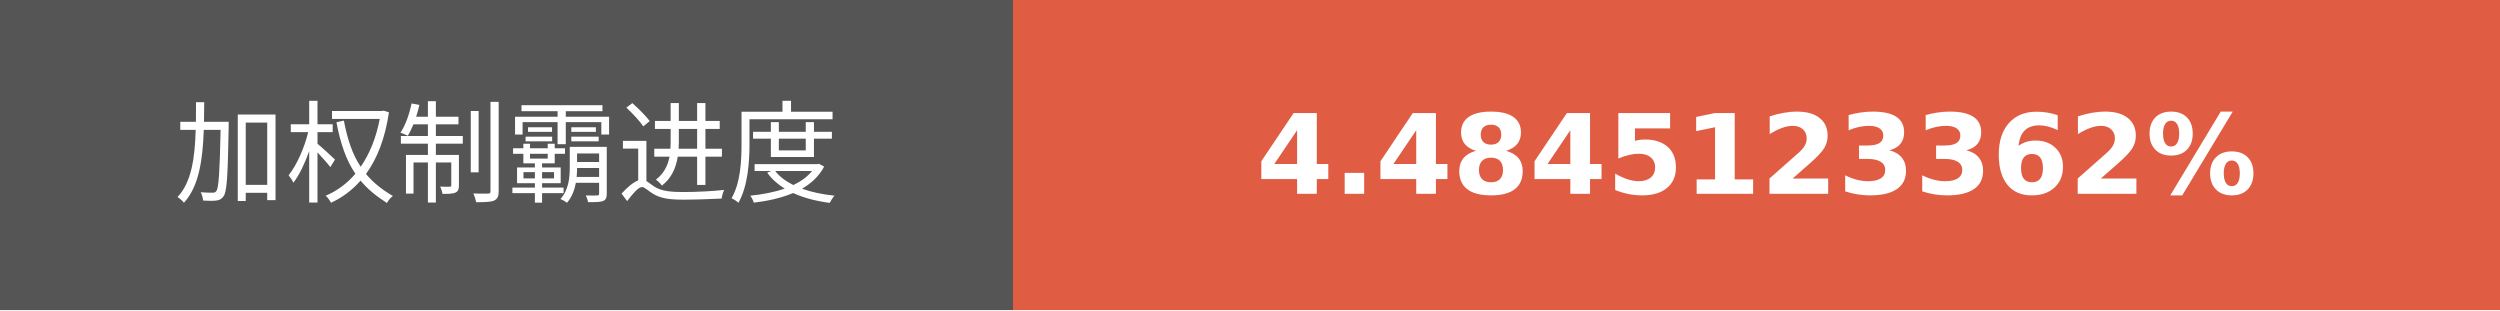
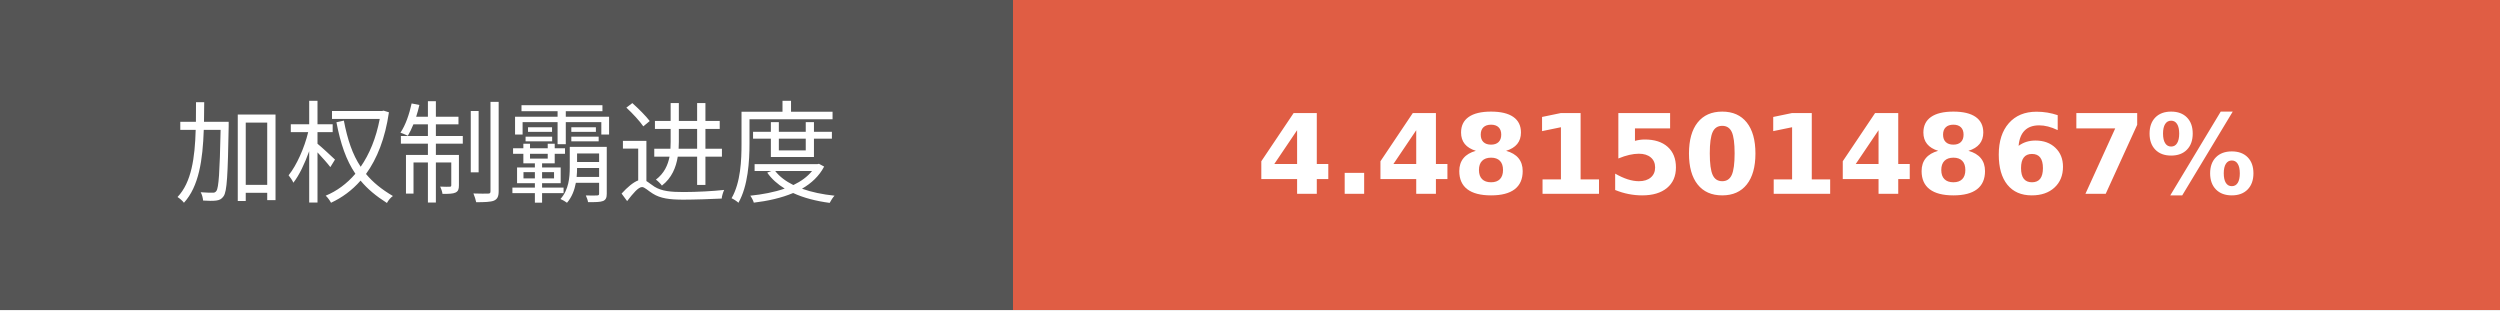
- <svg xmlns="http://www.w3.org/2000/svg" width="225.75" height="28" role="img" aria-label="加权制霸进度: 4.4845123362%">
+ <svg xmlns="http://www.w3.org/2000/svg" width="225.75" height="28" role="img" aria-label="加权制霸进度: 4.4815014867%">
  <g shape-rendering="crispEdges">
    <rect width="91.5" height="28" fill="#555" />
    <rect x="91.5" width="134.25" height="28" fill="#e05d44" />
  </g>
  <g fill="#fff" text-anchor="middle" font-family="Verdana,Geneva,DejaVu Sans,sans-serif" text-rendering="geometricPrecision" font-size="100">
    <text transform="scale(.1)" x="457.5" y="175" textLength="675" fill="#fff">加权制霸进度</text>
-     <text transform="scale(.1)" x="1586.25" y="175" textLength="1102.5" fill="#fff" font-weight="bold">4.4845123362%</text>
+     <text transform="scale(.1)" x="1586.25" y="175" textLength="1102.5" fill="#fff" font-weight="bold">4.4815014867%</text>
  </g>
</svg>
